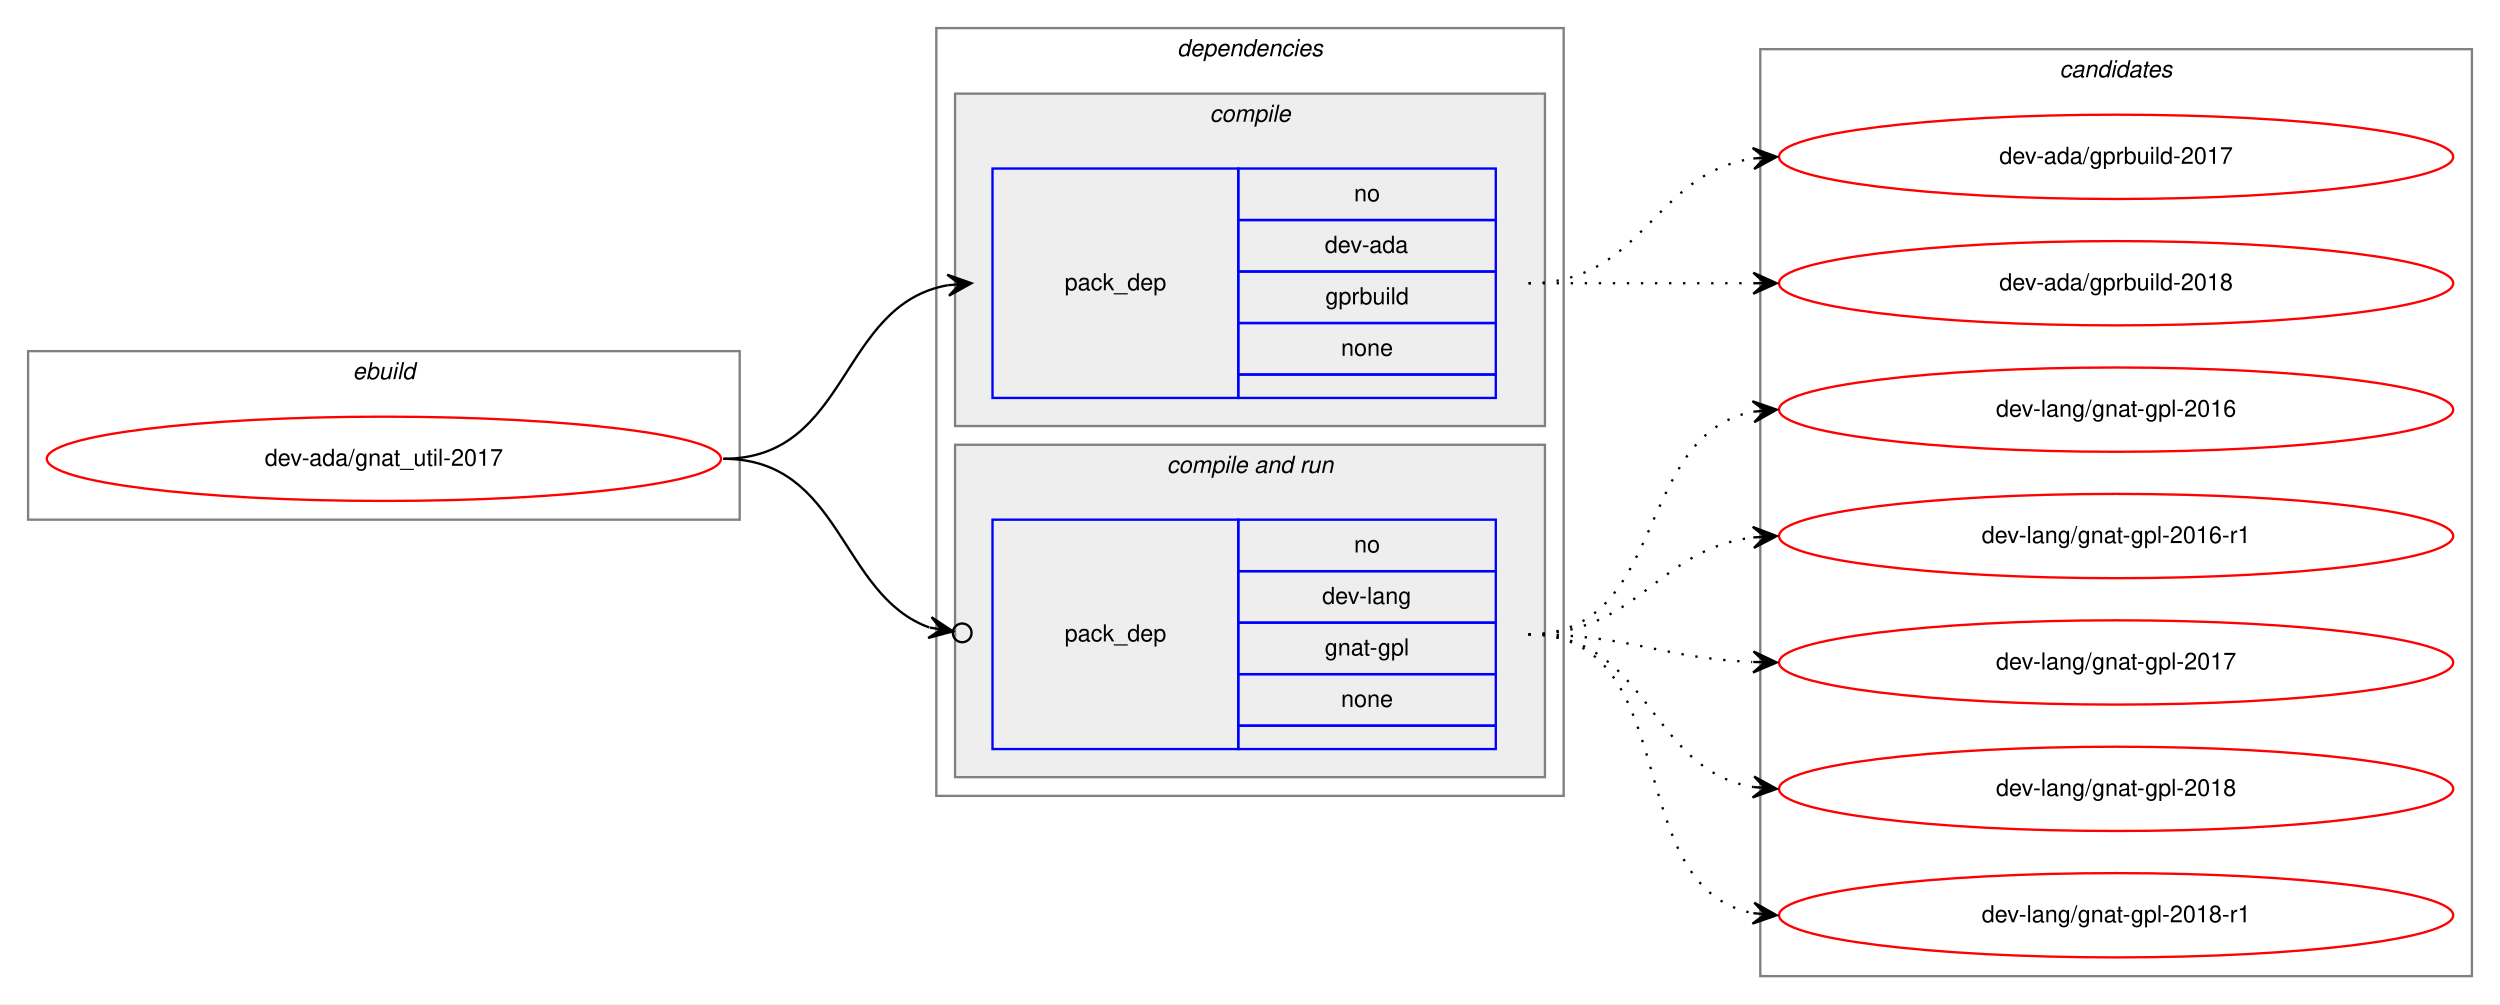
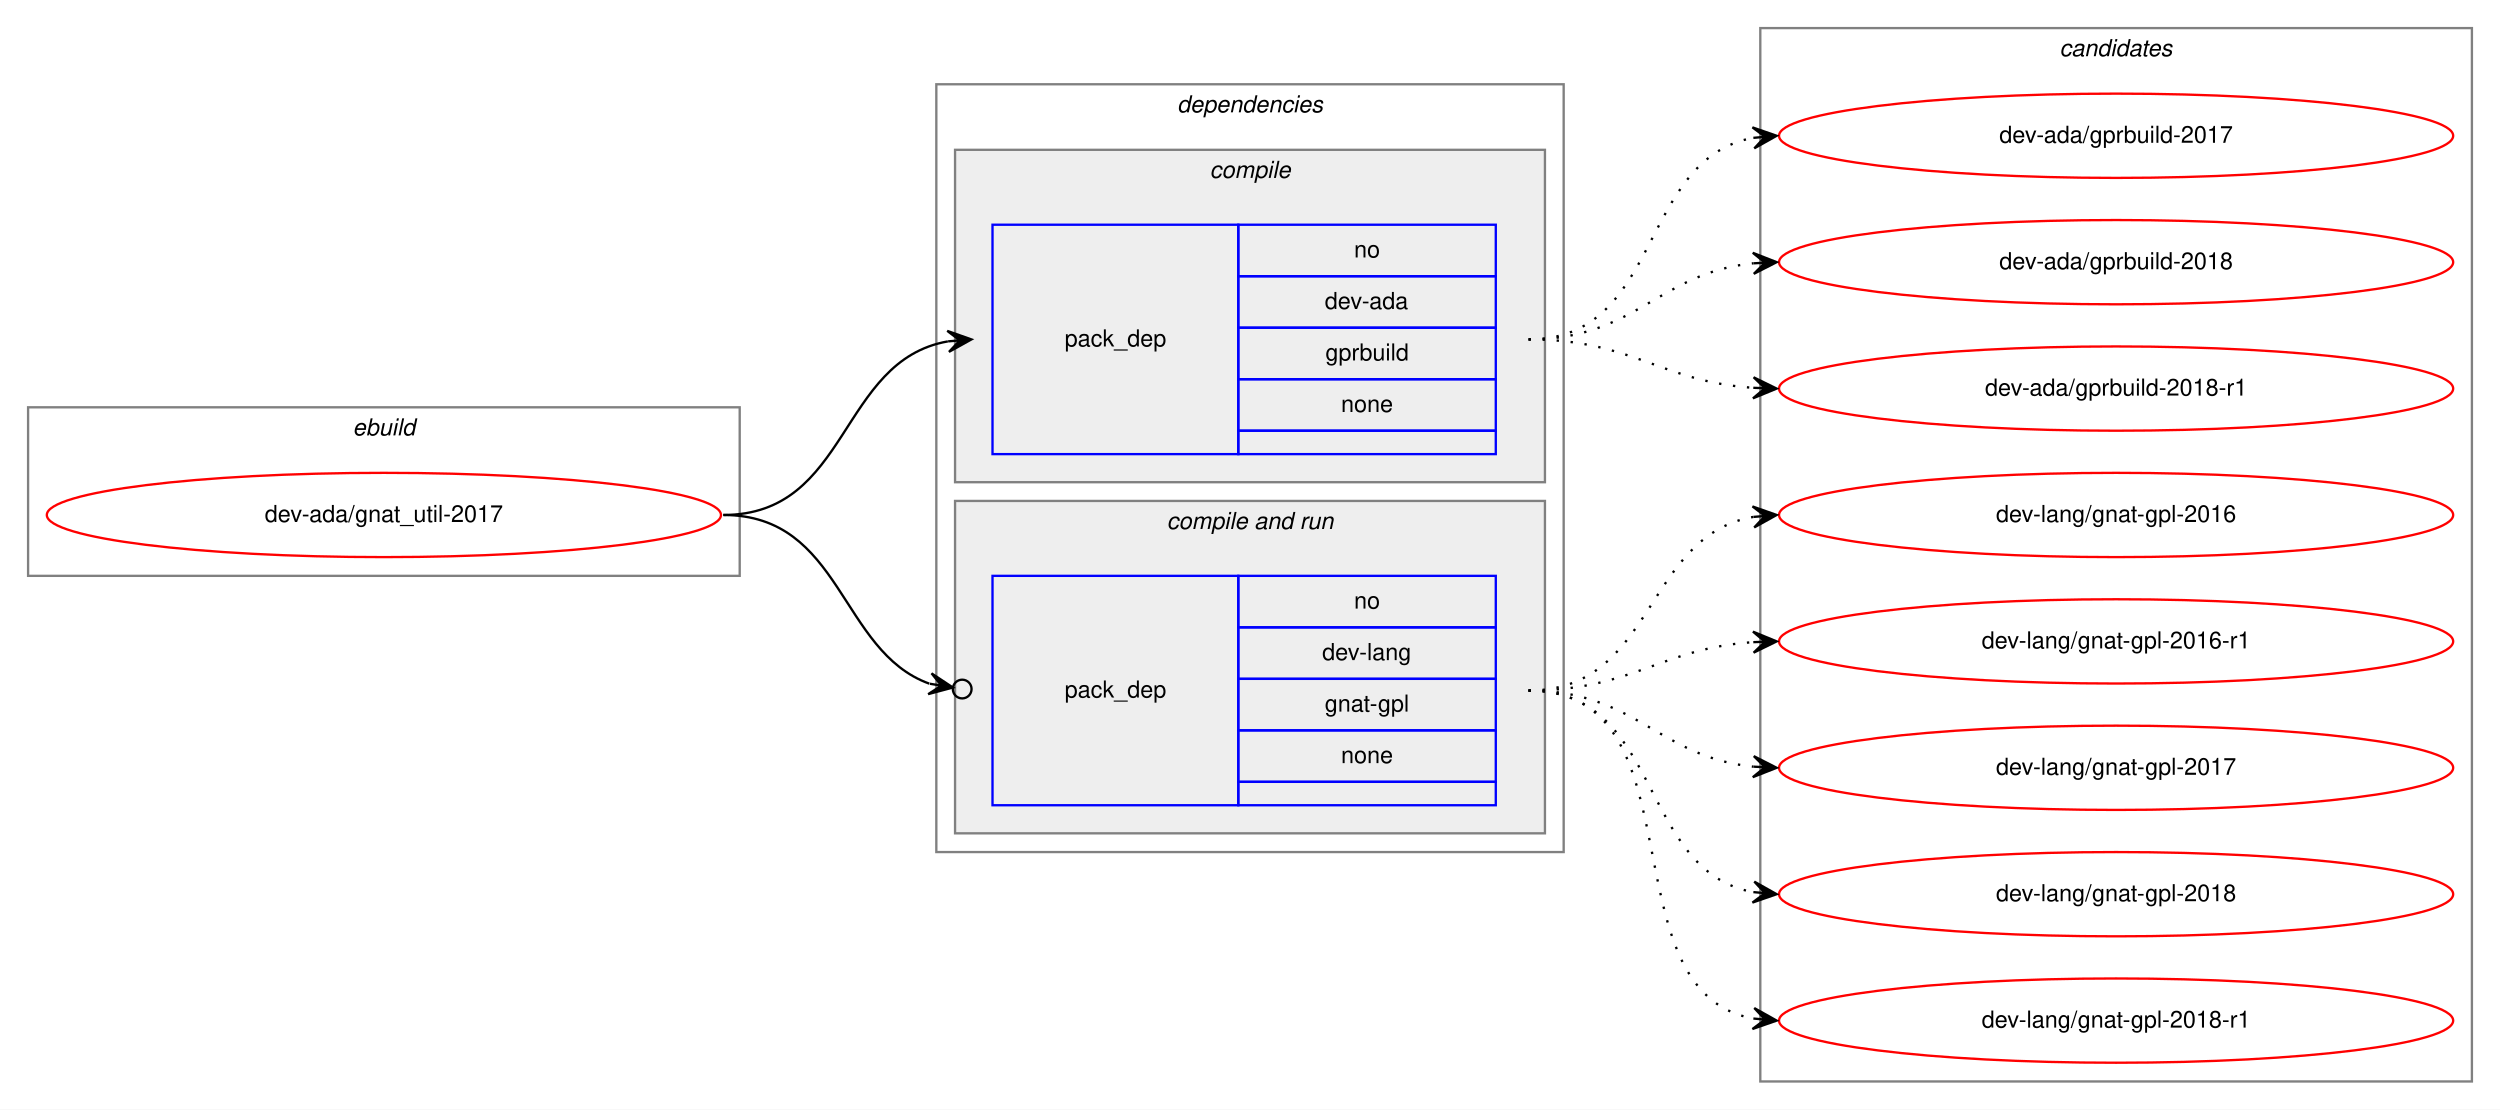
- <svg xmlns="http://www.w3.org/2000/svg" xmlns:xlink="http://www.w3.org/1999/xlink" width="1068pt" height="429pt" viewBox="0.00 0.00 1068.00 429.00">
-   <g id="graph0" class="graph" transform="scale(1 1) rotate(0) translate(4 425)">
-     <polygon fill="white" stroke="transparent" points="-4,4 -4,-425 1064,-425 1064,4 -4,4" />
+ <svg xmlns="http://www.w3.org/2000/svg" xmlns:xlink="http://www.w3.org/1999/xlink" width="1068pt" height="474pt" viewBox="0.00 0.00 1068.00 474.00">
+   <g id="graph0" class="graph" transform="scale(1 1) rotate(0) translate(4 470)">
+     <polygon fill="white" stroke="transparent" points="-4,4 -4,-470 1064,-470 1064,4 -4,4" />
    <g id="clust1" class="cluster">
-       <polygon fill="none" stroke="gray" points="8,-203 8,-275 312,-275 312,-203 8,-203" />
-       <text text-anchor="start" x="146.66" y="-263" font-family="Helvetica,sans-Serif" font-style="italic" font-size="10.00">ebuild</text>
+       <polygon fill="none" stroke="gray" points="8,-224 8,-296 312,-296 312,-224 8,-224" />
+       <text text-anchor="start" x="146.66" y="-284" font-family="Helvetica,sans-Serif" font-style="italic" font-size="10.00">ebuild</text>
    </g>
    <g id="clust2" class="cluster">
-       <polygon fill="none" stroke="gray" points="396,-85 396,-413 664,-413 664,-85 396,-85" />
-       <text text-anchor="start" x="498.88" y="-401" font-family="Helvetica,sans-Serif" font-style="italic" font-size="10.00">dependencies</text>
+       <polygon fill="none" stroke="gray" points="396,-106 396,-434 664,-434 664,-106 396,-106" />
+       <text text-anchor="start" x="498.88" y="-422" font-family="Helvetica,sans-Serif" font-style="italic" font-size="10.00">dependencies</text>
    </g>
    <g id="clust3" class="cluster">
-       <polygon fill="#eeeeee" stroke="gray" points="404,-243 404,-385 656,-385 656,-243 404,-243" />
-       <text text-anchor="start" x="512.78" y="-373" font-family="Helvetica,sans-Serif" font-style="italic" font-size="10.00">compile</text>
+       <polygon fill="#eeeeee" stroke="gray" points="404,-264 404,-406 656,-406 656,-264 404,-264" />
+       <text text-anchor="start" x="512.78" y="-394" font-family="Helvetica,sans-Serif" font-style="italic" font-size="10.00">compile</text>
    </g>
    <g id="clust5" class="cluster">
-       <polygon fill="#eeeeee" stroke="gray" points="404,-93 404,-235 656,-235 656,-93 404,-93" />
-       <text text-anchor="start" x="494.44" y="-223" font-family="Helvetica,sans-Serif" font-style="italic" font-size="10.00">compile and run</text>
+       <polygon fill="#eeeeee" stroke="gray" points="404,-114 404,-256 656,-256 656,-114 404,-114" />
+       <text text-anchor="start" x="494.44" y="-244" font-family="Helvetica,sans-Serif" font-style="italic" font-size="10.00">compile and run</text>
    </g>
    <g id="clust8" class="cluster">
-       <polygon fill="none" stroke="gray" points="748,-8 748,-404 1052,-404 1052,-8 748,-8" />
-       <text text-anchor="start" x="875.82" y="-392" font-family="Helvetica,sans-Serif" font-style="italic" font-size="10.00">candidates</text>
+       <polygon fill="none" stroke="gray" points="748,-8 748,-458 1052,-458 1052,-8 748,-8" />
+       <text text-anchor="start" x="875.82" y="-446" font-family="Helvetica,sans-Serif" font-style="italic" font-size="10.00">candidates</text>
    </g>
    <g id="node1" class="node">
      <g id="a_node1">
        <a xlink:href="../dev-ada/gnat_util-2017.svg" xlink:title="dev-ada/gnat_util-2017">
-           <ellipse fill="none" stroke="red" cx="160" cy="-229" rx="144" ry="18" />
-           <text text-anchor="middle" x="160" y="-226" font-family="Helvetica,sans-Serif" font-size="10.00">dev-ada/gnat_util-2017</text>
+           <ellipse fill="none" stroke="red" cx="160" cy="-250" rx="144" ry="18" />
+           <text text-anchor="middle" x="160" y="-247" font-family="Helvetica,sans-Serif" font-size="10.00">dev-ada/gnat_util-2017</text>
        </a>
      </g>
    </g>
    <g id="node2" class="node">
-       <polygon fill="none" stroke="blue" points="420,-255 420,-353 525,-353 525,-255 420,-255" />
-       <text text-anchor="start" x="450.82" y="-301" font-family="Helvetica,sans-Serif" font-size="10.00">pack_dep</text>
-       <polygon fill="none" stroke="blue" points="525,-331 525,-353 635,-353 635,-331 525,-331" />
-       <text text-anchor="start" x="574.44" y="-339" font-family="Helvetica,sans-Serif" font-size="10.00">no</text>
-       <polygon fill="none" stroke="blue" points="525,-309 525,-331 635,-331 635,-309 525,-309" />
-       <text text-anchor="start" x="561.94" y="-317" font-family="Helvetica,sans-Serif" font-size="10.00">dev-ada</text>
-       <polygon fill="none" stroke="blue" points="525,-287 525,-309 635,-309 635,-287 525,-287" />
-       <text text-anchor="start" x="562.22" y="-295" font-family="Helvetica,sans-Serif" font-size="10.00">gprbuild</text>
-       <polygon fill="none" stroke="blue" points="525,-265 525,-287 635,-287 635,-265 525,-265" />
-       <text text-anchor="start" x="568.88" y="-273" font-family="Helvetica,sans-Serif" font-size="10.00">none</text>
-       <polygon fill="none" stroke="blue" points="525,-255 525,-265 635,-265 635,-255 525,-255" />
+       <polygon fill="none" stroke="blue" points="420,-276 420,-374 525,-374 525,-276 420,-276" />
+       <text text-anchor="start" x="450.82" y="-322" font-family="Helvetica,sans-Serif" font-size="10.00">pack_dep</text>
+       <polygon fill="none" stroke="blue" points="525,-352 525,-374 635,-374 635,-352 525,-352" />
+       <text text-anchor="start" x="574.44" y="-360" font-family="Helvetica,sans-Serif" font-size="10.00">no</text>
+       <polygon fill="none" stroke="blue" points="525,-330 525,-352 635,-352 635,-330 525,-330" />
+       <text text-anchor="start" x="561.94" y="-338" font-family="Helvetica,sans-Serif" font-size="10.00">dev-ada</text>
+       <polygon fill="none" stroke="blue" points="525,-308 525,-330 635,-330 635,-308 525,-308" />
+       <text text-anchor="start" x="562.22" y="-316" font-family="Helvetica,sans-Serif" font-size="10.00">gprbuild</text>
+       <polygon fill="none" stroke="blue" points="525,-286 525,-308 635,-308 635,-286 525,-286" />
+       <text text-anchor="start" x="568.88" y="-294" font-family="Helvetica,sans-Serif" font-size="10.00">none</text>
+       <polygon fill="none" stroke="blue" points="525,-276 525,-286 635,-286 635,-276 525,-276" />
    </g>
    <g id="edge1" class="edge">
-       <path fill="none" stroke="black" d="M305,-229C359.1,-229 354.2,-294.92 400.93,-303.16" />
-       <polygon fill="black" stroke="black" points="411,-304 400.66,-307.65 406.02,-303.58 401.03,-303.17 401.03,-303.17 401.03,-303.17 406.02,-303.58 401.41,-298.68 411,-304 411,-304" />
+       <path fill="none" stroke="black" d="M305,-250C359.1,-250 354.2,-315.92 400.93,-324.16" />
+       <polygon fill="black" stroke="black" points="411,-325 400.66,-328.65 406.02,-324.58 401.03,-324.17 401.03,-324.17 401.03,-324.17 406.02,-324.58 401.41,-319.68 411,-325 411,-325" />
    </g>
    <g id="node3" class="node">
-       <polygon fill="none" stroke="blue" points="420,-105 420,-203 525,-203 525,-105 420,-105" />
-       <text text-anchor="start" x="450.82" y="-151" font-family="Helvetica,sans-Serif" font-size="10.00">pack_dep</text>
-       <polygon fill="none" stroke="blue" points="525,-181 525,-203 635,-203 635,-181 525,-181" />
-       <text text-anchor="start" x="574.44" y="-189" font-family="Helvetica,sans-Serif" font-size="10.00">no</text>
-       <polygon fill="none" stroke="blue" points="525,-159 525,-181 635,-181 635,-159 525,-159" />
-       <text text-anchor="start" x="560.83" y="-167" font-family="Helvetica,sans-Serif" font-size="10.00">dev-lang</text>
-       <polygon fill="none" stroke="blue" points="525,-137 525,-159 635,-159 635,-137 525,-137" />
-       <text text-anchor="start" x="561.94" y="-145" font-family="Helvetica,sans-Serif" font-size="10.00">gnat-gpl</text>
-       <polygon fill="none" stroke="blue" points="525,-115 525,-137 635,-137 635,-115 525,-115" />
-       <text text-anchor="start" x="568.88" y="-123" font-family="Helvetica,sans-Serif" font-size="10.00">none</text>
-       <polygon fill="none" stroke="blue" points="525,-105 525,-115 635,-115 635,-105 525,-105" />
+       <polygon fill="none" stroke="blue" points="420,-126 420,-224 525,-224 525,-126 420,-126" />
+       <text text-anchor="start" x="450.82" y="-172" font-family="Helvetica,sans-Serif" font-size="10.00">pack_dep</text>
+       <polygon fill="none" stroke="blue" points="525,-202 525,-224 635,-224 635,-202 525,-202" />
+       <text text-anchor="start" x="574.44" y="-210" font-family="Helvetica,sans-Serif" font-size="10.00">no</text>
+       <polygon fill="none" stroke="blue" points="525,-180 525,-202 635,-202 635,-180 525,-180" />
+       <text text-anchor="start" x="560.83" y="-188" font-family="Helvetica,sans-Serif" font-size="10.00">dev-lang</text>
+       <polygon fill="none" stroke="blue" points="525,-158 525,-180 635,-180 635,-158 525,-158" />
+       <text text-anchor="start" x="561.94" y="-166" font-family="Helvetica,sans-Serif" font-size="10.00">gnat-gpl</text>
+       <polygon fill="none" stroke="blue" points="525,-136 525,-158 635,-158 635,-136 525,-136" />
+       <text text-anchor="start" x="568.88" y="-144" font-family="Helvetica,sans-Serif" font-size="10.00">none</text>
+       <polygon fill="none" stroke="blue" points="525,-126 525,-136 635,-136 635,-126 525,-126" />
    </g>
    <g id="edge2" class="edge">
-       <path fill="none" stroke="black" d="M305,-229C355.84,-229 354.58,-170.81 393,-156.94" />
-       <ellipse fill="none" stroke="black" cx="407.05" cy="-154.64" rx="4" ry="4" />
-       <polygon fill="black" stroke="black" points="403.1,-155.29 393.96,-161.34 398.17,-156.1 393.24,-156.9 393.24,-156.9 393.24,-156.9 398.17,-156.1 392.51,-152.46 403.1,-155.29 403.1,-155.29" />
+       <path fill="none" stroke="black" d="M305,-250C355.84,-250 354.58,-191.81 393,-177.94" />
+       <ellipse fill="none" stroke="black" cx="407.05" cy="-175.64" rx="4" ry="4" />
+       <polygon fill="black" stroke="black" points="403.1,-176.29 393.96,-182.34 398.17,-177.1 393.24,-177.9 393.24,-177.9 393.24,-177.9 398.17,-177.1 392.51,-173.46 403.1,-176.29 403.1,-176.29" />
    </g>
    <g id="node4" class="node">
      <g id="a_node4">
        <a xlink:href="../dev-ada/gprbuild-2017.svg" xlink:title="dev-ada/gprbuild-2017">
-           <ellipse fill="none" stroke="red" cx="900" cy="-358" rx="144" ry="18" />
-           <text text-anchor="middle" x="900" y="-355" font-family="Helvetica,sans-Serif" font-size="10.00">dev-ada/gprbuild-2017</text>
+           <ellipse fill="none" stroke="red" cx="900" cy="-412" rx="144" ry="18" />
+           <text text-anchor="middle" x="900" y="-409" font-family="Helvetica,sans-Serif" font-size="10.00">dev-ada/gprbuild-2017</text>
        </a>
      </g>
    </g>
    <g id="edge3" class="edge">
-       <path fill="none" stroke="black" stroke-dasharray="1,5" d="M649,-304C698.26,-304 701.85,-350.87 744.86,-357.28" />
-       <polygon fill="black" stroke="black" points="755,-358 744.71,-361.78 750.01,-357.64 745.03,-357.29 745.03,-357.29 745.03,-357.29 750.01,-357.64 745.35,-352.8 755,-358 755,-358" />
+       <path fill="none" stroke="black" stroke-dasharray="1,5" d="M649,-325C706.26,-325 695.7,-401.78 744.74,-411.08" />
+       <polygon fill="black" stroke="black" points="755,-412 744.64,-415.59 750.02,-411.55 745.04,-411.11 745.04,-411.11 745.04,-411.11 750.02,-411.55 745.44,-406.63 755,-412 755,-412" />
    </g>
    <g id="node5" class="node">
      <g id="a_node5">
        <a xlink:href="../dev-ada/gprbuild-2018.svg" xlink:title="dev-ada/gprbuild-2018">
-           <ellipse fill="none" stroke="red" cx="900" cy="-304" rx="144" ry="18" />
-           <text text-anchor="middle" x="900" y="-301" font-family="Helvetica,sans-Serif" font-size="10.00">dev-ada/gprbuild-2018</text>
+           <ellipse fill="none" stroke="red" cx="900" cy="-358" rx="144" ry="18" />
+           <text text-anchor="middle" x="900" y="-355" font-family="Helvetica,sans-Serif" font-size="10.00">dev-ada/gprbuild-2018</text>
        </a>
      </g>
    </g>
    <g id="edge4" class="edge">
-       <path fill="none" stroke="black" stroke-dasharray="1,5" d="M649,-304C692.43,-304 705.83,-304 744.57,-304" />
-       <polygon fill="black" stroke="black" points="755,-304 745,-308.5 750,-304 745,-304 745,-304 745,-304 750,-304 745,-299.5 755,-304 755,-304" />
+       <path fill="none" stroke="black" stroke-dasharray="1,5" d="M649,-325C694.78,-325 704.38,-353.4 744.93,-357.51" />
+       <polygon fill="black" stroke="black" points="755,-358 744.79,-362.01 750.01,-357.76 745.01,-357.51 745.01,-357.51 745.01,-357.51 750.01,-357.76 745.23,-353.02 755,-358 755,-358" />
    </g>
    <g id="node6" class="node">
      <g id="a_node6">
+         <a xlink:href="../dev-ada/gprbuild-2018-r1.svg" xlink:title="dev-ada/gprbuild-2018-r1">
+           <ellipse fill="none" stroke="red" cx="900" cy="-304" rx="144" ry="18" />
+           <text text-anchor="middle" x="900" y="-301" font-family="Helvetica,sans-Serif" font-size="10.00">dev-ada/gprbuild-2018-r1</text>
+         </a>
+       </g>
+     </g>
+     <g id="edge5" class="edge">
+       <path fill="none" stroke="black" stroke-dasharray="1,5" d="M649,-325C693.46,-325 705.29,-307 744.9,-304.33" />
+       <polygon fill="black" stroke="black" points="755,-304 745.15,-308.82 750,-304.16 745.01,-304.33 745.01,-304.33 745.01,-304.33 750,-304.16 744.86,-299.83 755,-304 755,-304" />
+     </g>
+     <g id="node7" class="node">
+       <g id="a_node7">
        <a xlink:href="../dev-lang/gnat-gpl-2016.svg" xlink:title="dev-lang/gnat-gpl-2016">
          <ellipse fill="none" stroke="red" cx="900" cy="-250" rx="144" ry="18" />
          <text text-anchor="middle" x="900" y="-247" font-family="Helvetica,sans-Serif" font-size="10.00">dev-lang/gnat-gpl-2016</text>
        </a>
      </g>
    </g>
-     <g id="edge5" class="edge">
-       <path fill="none" stroke="black" stroke-dasharray="1,5" d="M649,-154C708.96,-154 693.56,-239.43 744.98,-249.11" />
-       <polygon fill="black" stroke="black" points="755,-250 744.64,-253.6 750.02,-249.56 745.04,-249.12 745.04,-249.12 745.04,-249.12 750.02,-249.56 745.44,-244.63 755,-250 755,-250" />
+     <g id="edge6" class="edge">
+       <path fill="none" stroke="black" stroke-dasharray="1,5" d="M649,-175C703.1,-175 698.2,-240.92 744.93,-249.16" />
+       <polygon fill="black" stroke="black" points="755,-250 744.66,-253.65 750.02,-249.58 745.03,-249.17 745.03,-249.17 745.03,-249.17 750.02,-249.58 745.41,-244.68 755,-250 755,-250" />
    </g>
-     <g id="node7" class="node">
-       <g id="a_node7">
+     <g id="node8" class="node">
+       <g id="a_node8">
        <a xlink:href="../dev-lang/gnat-gpl-2016-r1.svg" xlink:title="dev-lang/gnat-gpl-2016-r1">
          <ellipse fill="none" stroke="red" cx="900" cy="-196" rx="144" ry="18" />
          <text text-anchor="middle" x="900" y="-193" font-family="Helvetica,sans-Serif" font-size="10.00">dev-lang/gnat-gpl-2016-r1</text>
        </a>
      </g>
    </g>
-     <g id="edge6" class="edge">
-       <path fill="none" stroke="black" stroke-dasharray="1,5" d="M649,-154C696.11,-154 703.44,-190.3 744.96,-195.41" />
-       <polygon fill="black" stroke="black" points="755,-196 744.75,-199.9 750.01,-195.7 745.02,-195.41 745.02,-195.41 745.02,-195.41 750.01,-195.7 745.28,-190.92 755,-196 755,-196" />
+     <g id="edge7" class="edge">
+       <path fill="none" stroke="black" stroke-dasharray="1,5" d="M649,-175C693.46,-175 705.29,-193 744.9,-195.67" />
+       <polygon fill="black" stroke="black" points="755,-196 744.86,-200.17 750,-195.84 745.01,-195.67 745.01,-195.67 745.01,-195.67 750,-195.84 745.15,-191.18 755,-196 755,-196" />
    </g>
-     <g id="node8" class="node">
-       <g id="a_node8">
+     <g id="node9" class="node">
+       <g id="a_node9">
        <a xlink:href="../dev-lang/gnat-gpl-2017.svg" xlink:title="dev-lang/gnat-gpl-2017">
          <ellipse fill="none" stroke="red" cx="900" cy="-142" rx="144" ry="18" />
          <text text-anchor="middle" x="900" y="-139" font-family="Helvetica,sans-Serif" font-size="10.00">dev-lang/gnat-gpl-2017</text>
        </a>
      </g>
    </g>
-     <g id="edge7" class="edge">
-       <path fill="none" stroke="black" stroke-dasharray="1,5" d="M649,-154C692.71,-154 705.62,-143.8 744.52,-142.21" />
-       <polygon fill="black" stroke="black" points="755,-142 745.09,-146.7 750,-142.1 745,-142.2 745,-142.2 745,-142.2 750,-142.1 744.91,-137.7 755,-142 755,-142" />
+     <g id="edge8" class="edge">
+       <path fill="none" stroke="black" stroke-dasharray="1,5" d="M649,-175C694.78,-175 704.38,-146.6 744.93,-142.49" />
+       <polygon fill="black" stroke="black" points="755,-142 745.23,-146.98 750.01,-142.24 745.01,-142.49 745.01,-142.49 745.01,-142.49 750.01,-142.24 744.79,-137.99 755,-142 755,-142" />
    </g>
-     <g id="node9" class="node">
-       <g id="a_node9">
+     <g id="node10" class="node">
+       <g id="a_node10">
        <a xlink:href="../dev-lang/gnat-gpl-2018.svg" xlink:title="dev-lang/gnat-gpl-2018">
          <ellipse fill="none" stroke="red" cx="900" cy="-88" rx="144" ry="18" />
          <text text-anchor="middle" x="900" y="-85" font-family="Helvetica,sans-Serif" font-size="10.00">dev-lang/gnat-gpl-2018</text>
        </a>
      </g>
    </g>
-     <g id="edge8" class="edge">
-       <path fill="none" stroke="black" stroke-dasharray="1,5" d="M649,-154C700.92,-154 699.9,-96.23 744.99,-88.79" />
-       <polygon fill="black" stroke="black" points="755,-88 745.38,-93.27 750.02,-88.39 745.03,-88.78 745.03,-88.78 745.03,-88.78 750.02,-88.39 744.68,-84.3 755,-88 755,-88" />
+     <g id="edge9" class="edge">
+       <path fill="none" stroke="black" stroke-dasharray="1,5" d="M649,-175C706.26,-175 695.7,-98.22 744.74,-88.92" />
+       <polygon fill="black" stroke="black" points="755,-88 745.44,-93.37 750.02,-88.45 745.04,-88.89 745.04,-88.89 745.04,-88.89 750.02,-88.45 744.64,-84.41 755,-88 755,-88" />
    </g>
-     <g id="node10" class="node">
-       <g id="a_node10">
+     <g id="node11" class="node">
+       <g id="a_node11">
        <a xlink:href="../dev-lang/gnat-gpl-2018-r1.svg" xlink:title="dev-lang/gnat-gpl-2018-r1">
          <ellipse fill="none" stroke="red" cx="900" cy="-34" rx="144" ry="18" />
          <text text-anchor="middle" x="900" y="-31" font-family="Helvetica,sans-Serif" font-size="10.00">dev-lang/gnat-gpl-2018-r1</text>
        </a>
      </g>
    </g>
-     <g id="edge9" class="edge">
-       <path fill="none" stroke="black" stroke-dasharray="1,5" d="M649,-154C716.55,-154 687.25,-45.88 744.96,-34.9" />
-       <polygon fill="black" stroke="black" points="755,-34 745.44,-39.37 750.02,-34.45 745.04,-34.89 745.04,-34.89 745.04,-34.89 750.02,-34.45 744.64,-30.41 755,-34 755,-34" />
+     <g id="edge10" class="edge">
+       <path fill="none" stroke="black" stroke-dasharray="1,5" d="M649,-175C723.73,-175 681.08,-46.91 744.8,-34.9" />
+       <polygon fill="black" stroke="black" points="755,-34 745.43,-39.36 750.02,-34.44 745.04,-34.88 745.04,-34.88 745.04,-34.88 750.02,-34.44 744.64,-30.4 755,-34 755,-34" />
    </g>
  </g>
</svg>
